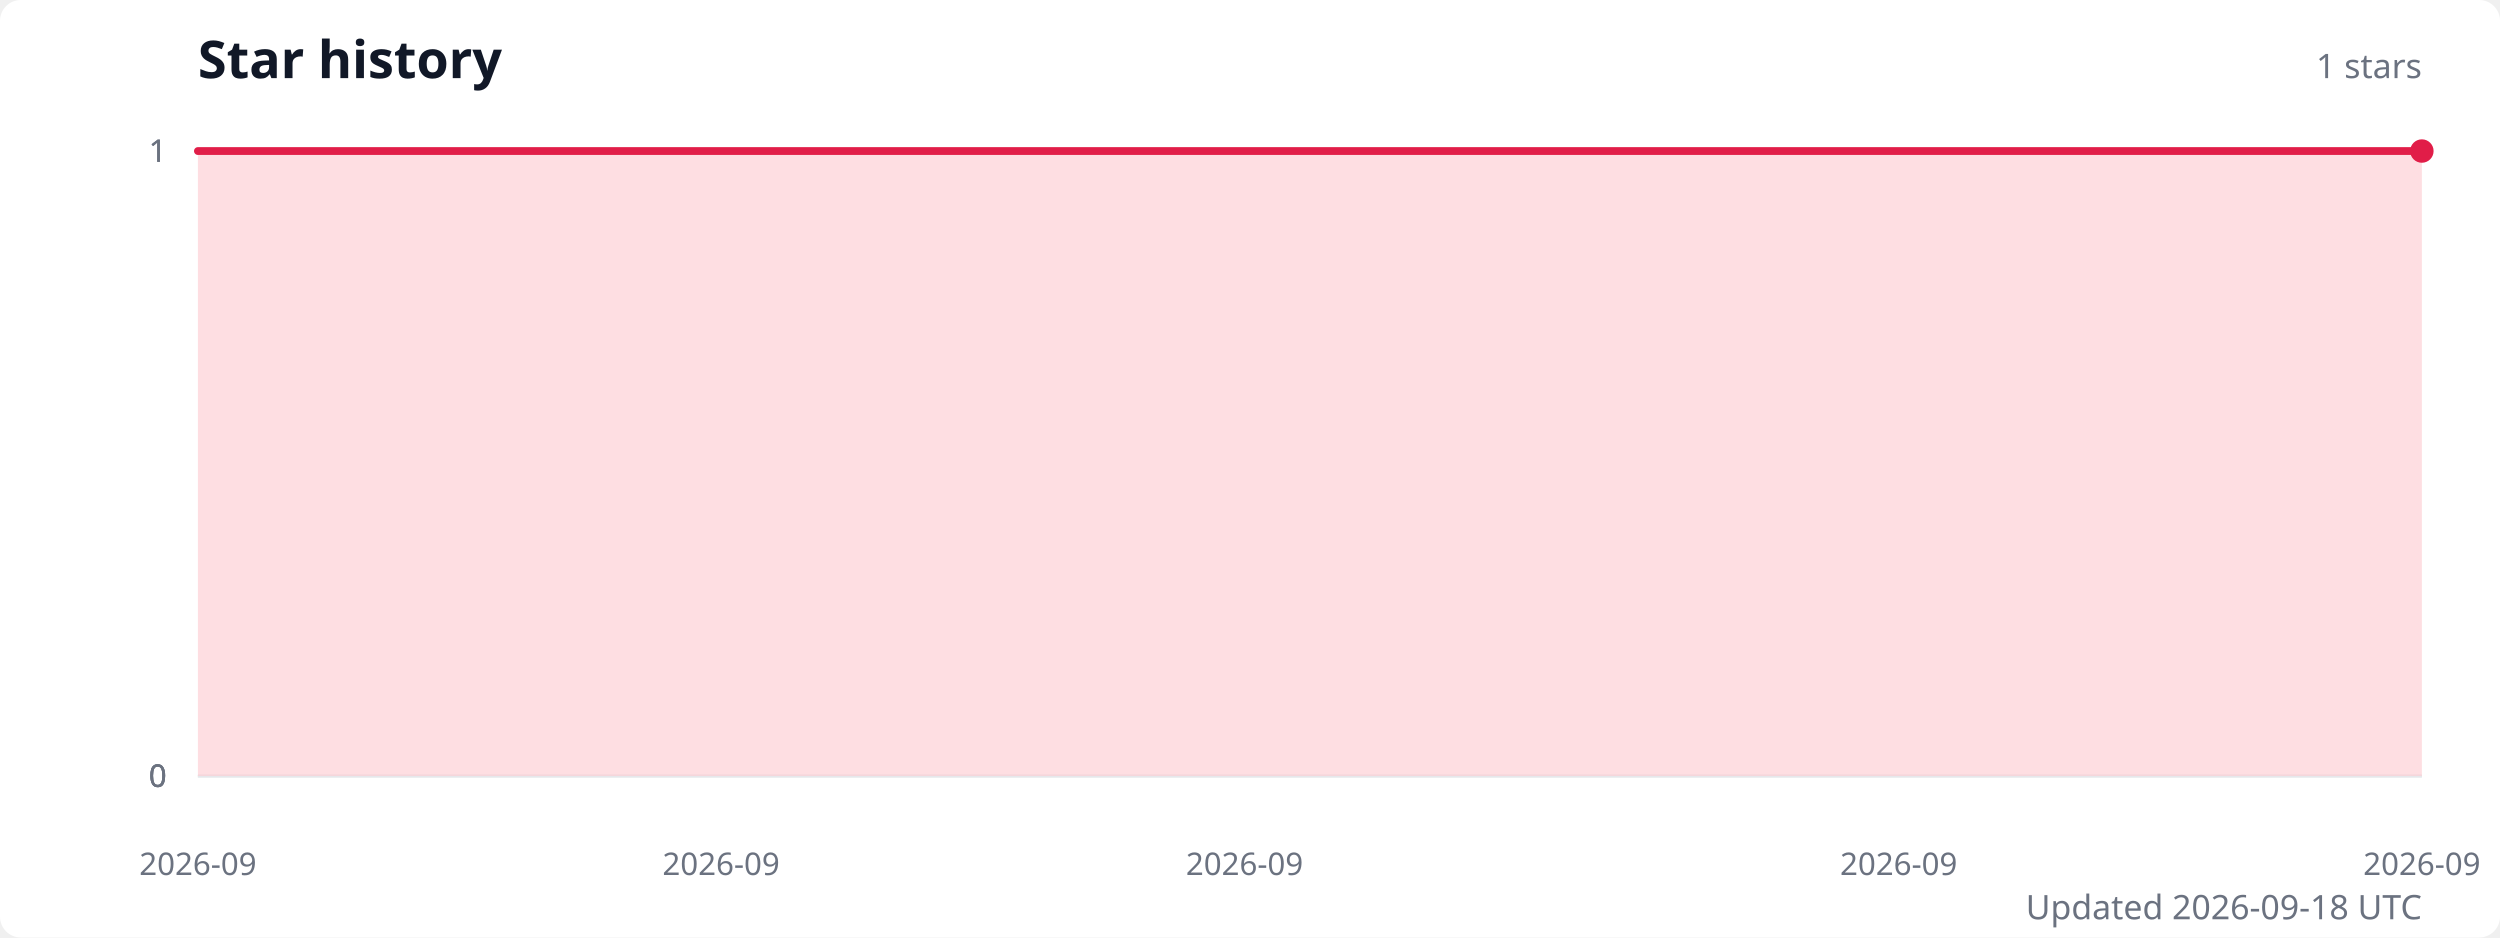
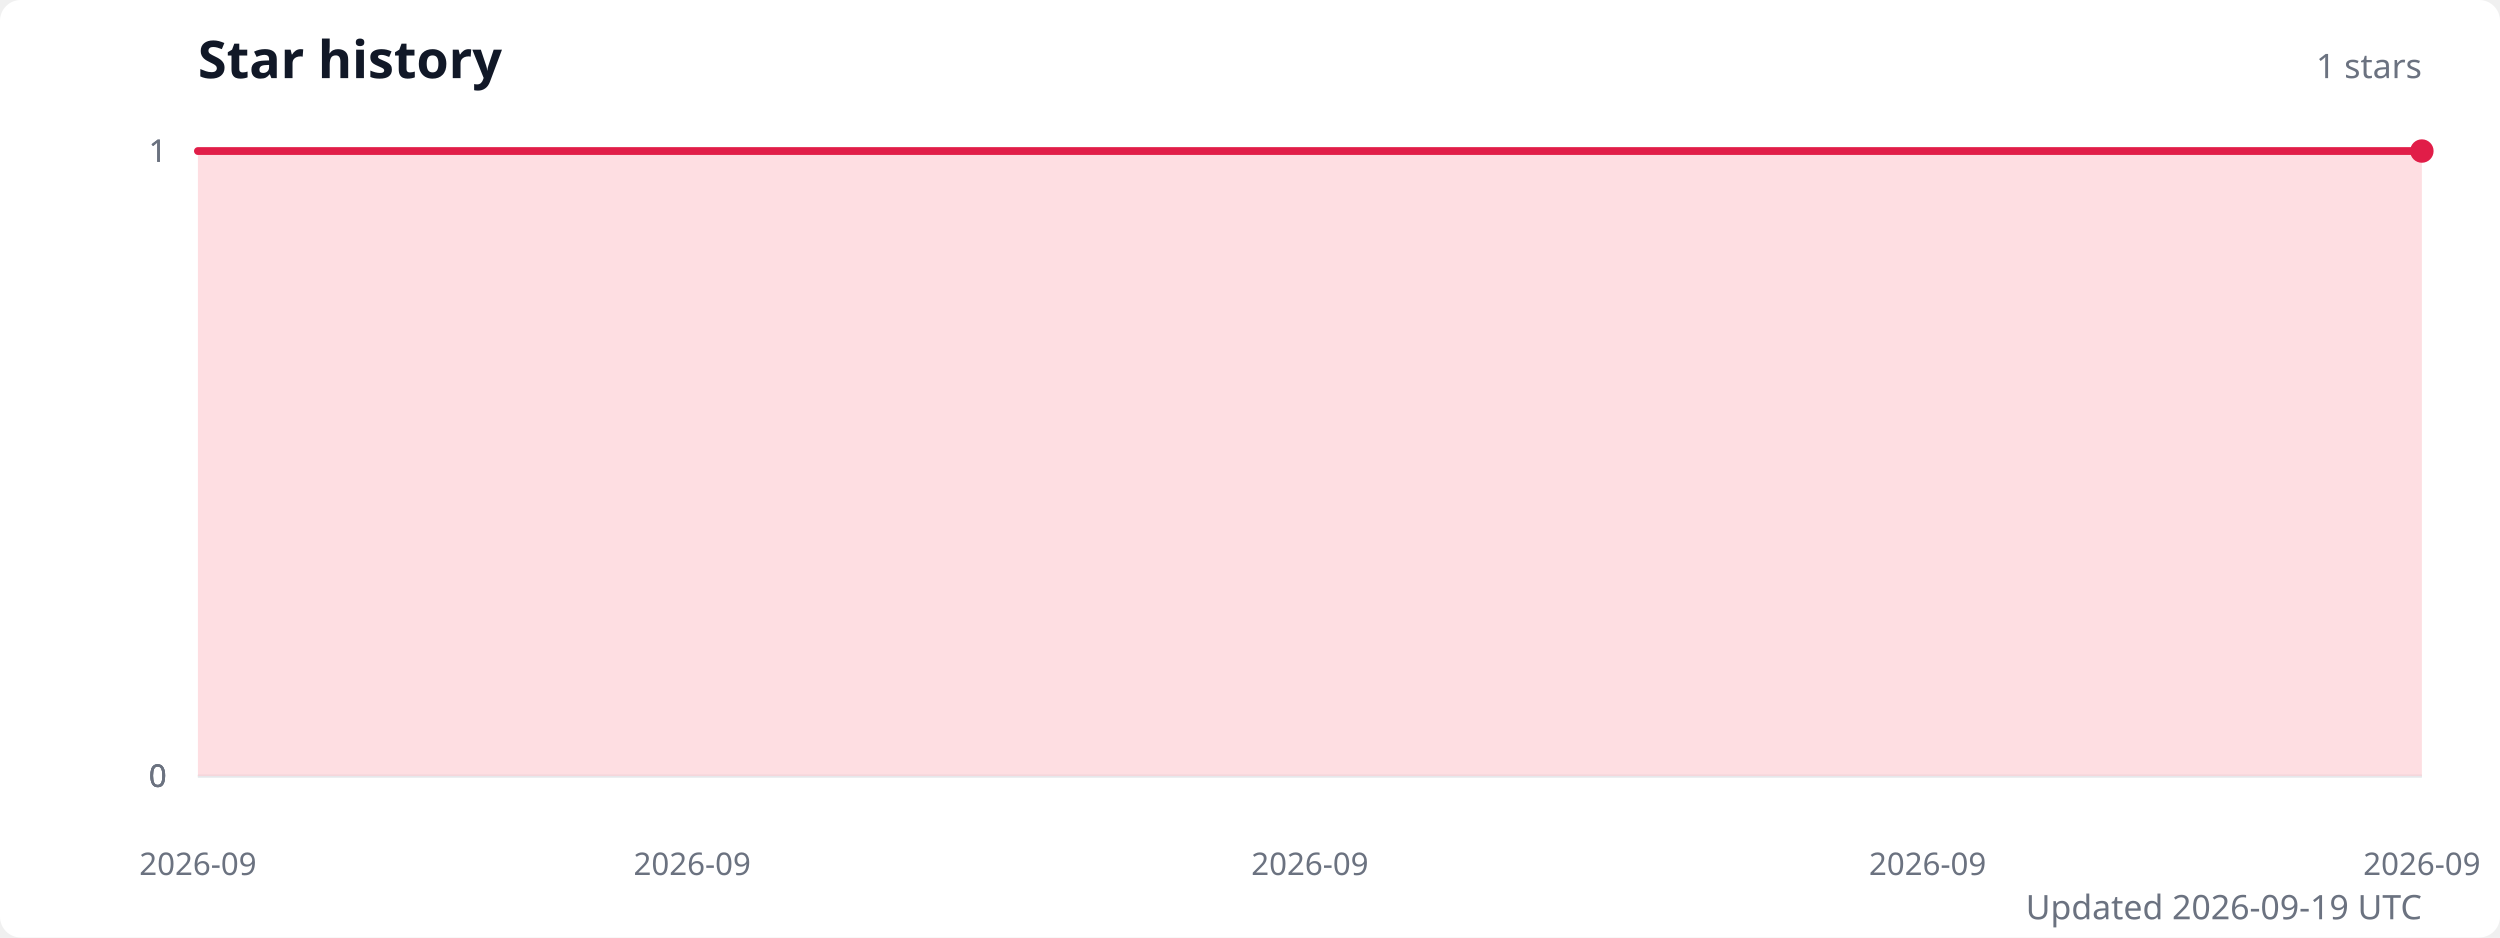
<svg xmlns="http://www.w3.org/2000/svg" width="960" height="360" viewBox="0 0 960 360" role="img" aria-labelledby="title description">
  <style>
    .title { fill: #111827; font: 600 20px system-ui, sans-serif; }
    .subtitle { fill: #6b7280; font: 13px system-ui, sans-serif; }
    .axis-label { fill: #6b7280; font: 12px system-ui, sans-serif; }
    .grid { stroke: #e5e7eb; stroke-width: 1; }
  </style>
  <rect width="100%" height="100%" fill="#ffffff" rx="8" />
  <text class="title" x="76" y="30">Star history</text>
  <text class="subtitle" x="930" y="30" text-anchor="end">1 stars</text>
  <line class="grid" x1="76" y1="298" x2="930" y2="298" />
  <text class="axis-label" x="64" y="298" text-anchor="end" dominant-baseline="middle">0</text>
  <line class="grid" x1="76" y1="298" x2="930" y2="298" />
  <text class="axis-label" x="64" y="298" text-anchor="end" dominant-baseline="middle">0</text>
  <line class="grid" x1="76" y1="298" x2="930" y2="298" />
  <text class="axis-label" x="64" y="298" text-anchor="end" dominant-baseline="middle">0</text>
  <line class="grid" x1="76" y1="58" x2="930" y2="58" />
  <text class="axis-label" x="64" y="58" text-anchor="end" dominant-baseline="middle">1</text>
  <line class="grid" x1="76" y1="58" x2="930" y2="58" />
  <text class="axis-label" x="64" y="58" text-anchor="end" dominant-baseline="middle">1</text>
-   <path d="M 76 298 L 76,58 126.2,58 176.5,58 226.7,58 276.9,58 327.2,58 377.4,58 427.6,58 477.9,58 528.1,58 578.4,58 628.6,58 678.8,58 729.1,58 779.3,58 829.5,58 879.8,58 930,58 L 930 298 Z" fill="#fecdd3" opacity="0.65" />
-   <polyline points="76,58 126.2,58 176.5,58 226.7,58 276.9,58 327.2,58 377.4,58 427.6,58 477.9,58 528.1,58 578.4,58 628.6,58 678.8,58 729.1,58 779.3,58 829.5,58 879.8,58 930,58" fill="none" stroke="#e11d48" stroke-width="3" stroke-linecap="round" stroke-linejoin="round" />
+   <path d="M 76 298 L 76,58 123.4,58 170.9,58 218.3,58 265.8,58 313.2,58 360.7,58 408.1,58 455.6,58 503,58 550.4,58 597.9,58 645.3,58 692.8,58 740.2,58 787.7,58 835.1,58 882.6,58 930,58 L 930 298 Z" fill="#fecdd3" opacity="0.65" />
+   <polyline points="76,58 123.4,58 170.9,58 218.3,58 265.8,58 313.2,58 360.7,58 408.1,58 455.6,58 503,58 550.4,58 597.9,58 645.3,58 692.8,58 740.2,58 787.7,58 835.1,58 882.6,58 930,58" fill="none" stroke="#e11d48" stroke-width="3" stroke-linecap="round" stroke-linejoin="round" />
  <circle cx="930" cy="58" r="4.5" fill="#e11d48" />
  <text class="axis-label" x="76" y="336" text-anchor="middle">2026-09</text>
-   <text class="axis-label" x="276.9" y="336" text-anchor="middle">2026-09</text>
-   <text class="axis-label" x="477.9" y="336" text-anchor="middle">2026-09</text>
-   <text class="axis-label" x="729.1" y="336" text-anchor="middle">2026-09</text>
+   <text class="axis-label" x="265.8" y="336" text-anchor="middle">2026-09</text>
+   <text class="axis-label" x="503" y="336" text-anchor="middle">2026-09</text>
+   <text class="axis-label" x="740.2" y="336" text-anchor="middle">2026-09</text>
  <text class="axis-label" x="930" y="336" text-anchor="middle">2026-09</text>
-   <text class="subtitle" x="930" y="353" text-anchor="end">Updated 2026-09-18 UTC</text>
+   <text class="subtitle" x="930" y="353" text-anchor="end">Updated 2026-09-19 UTC</text>
</svg>
